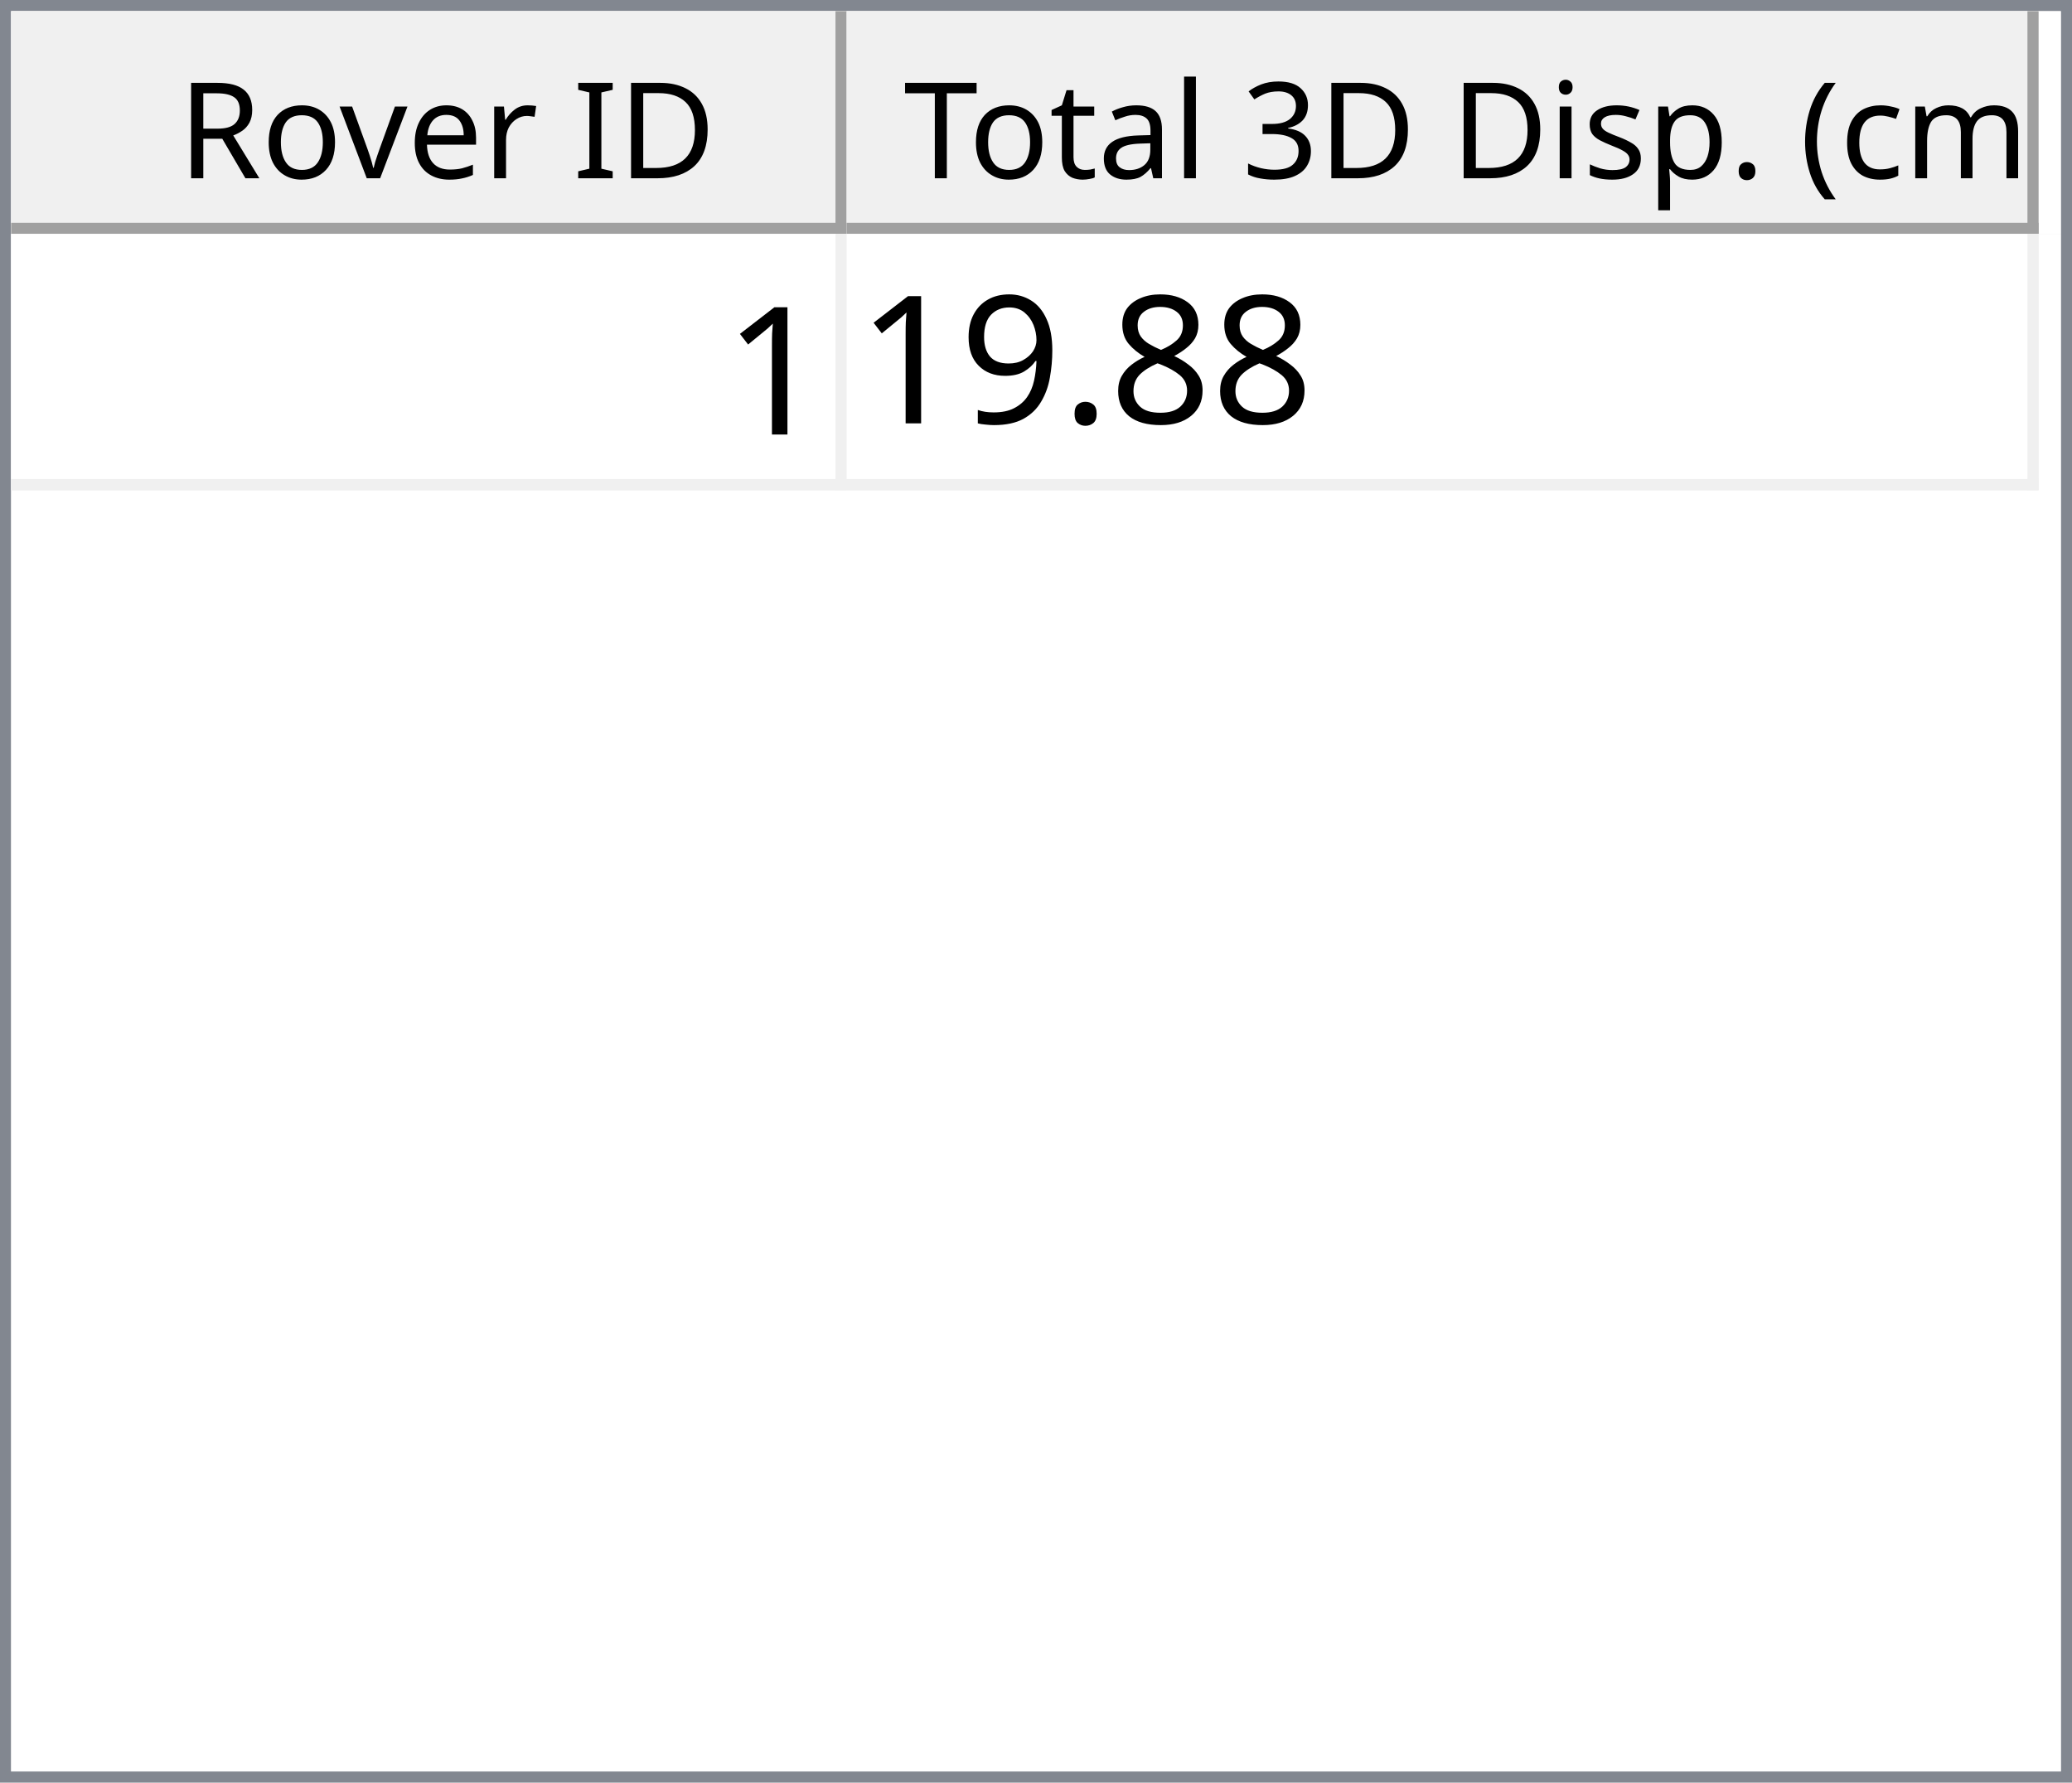
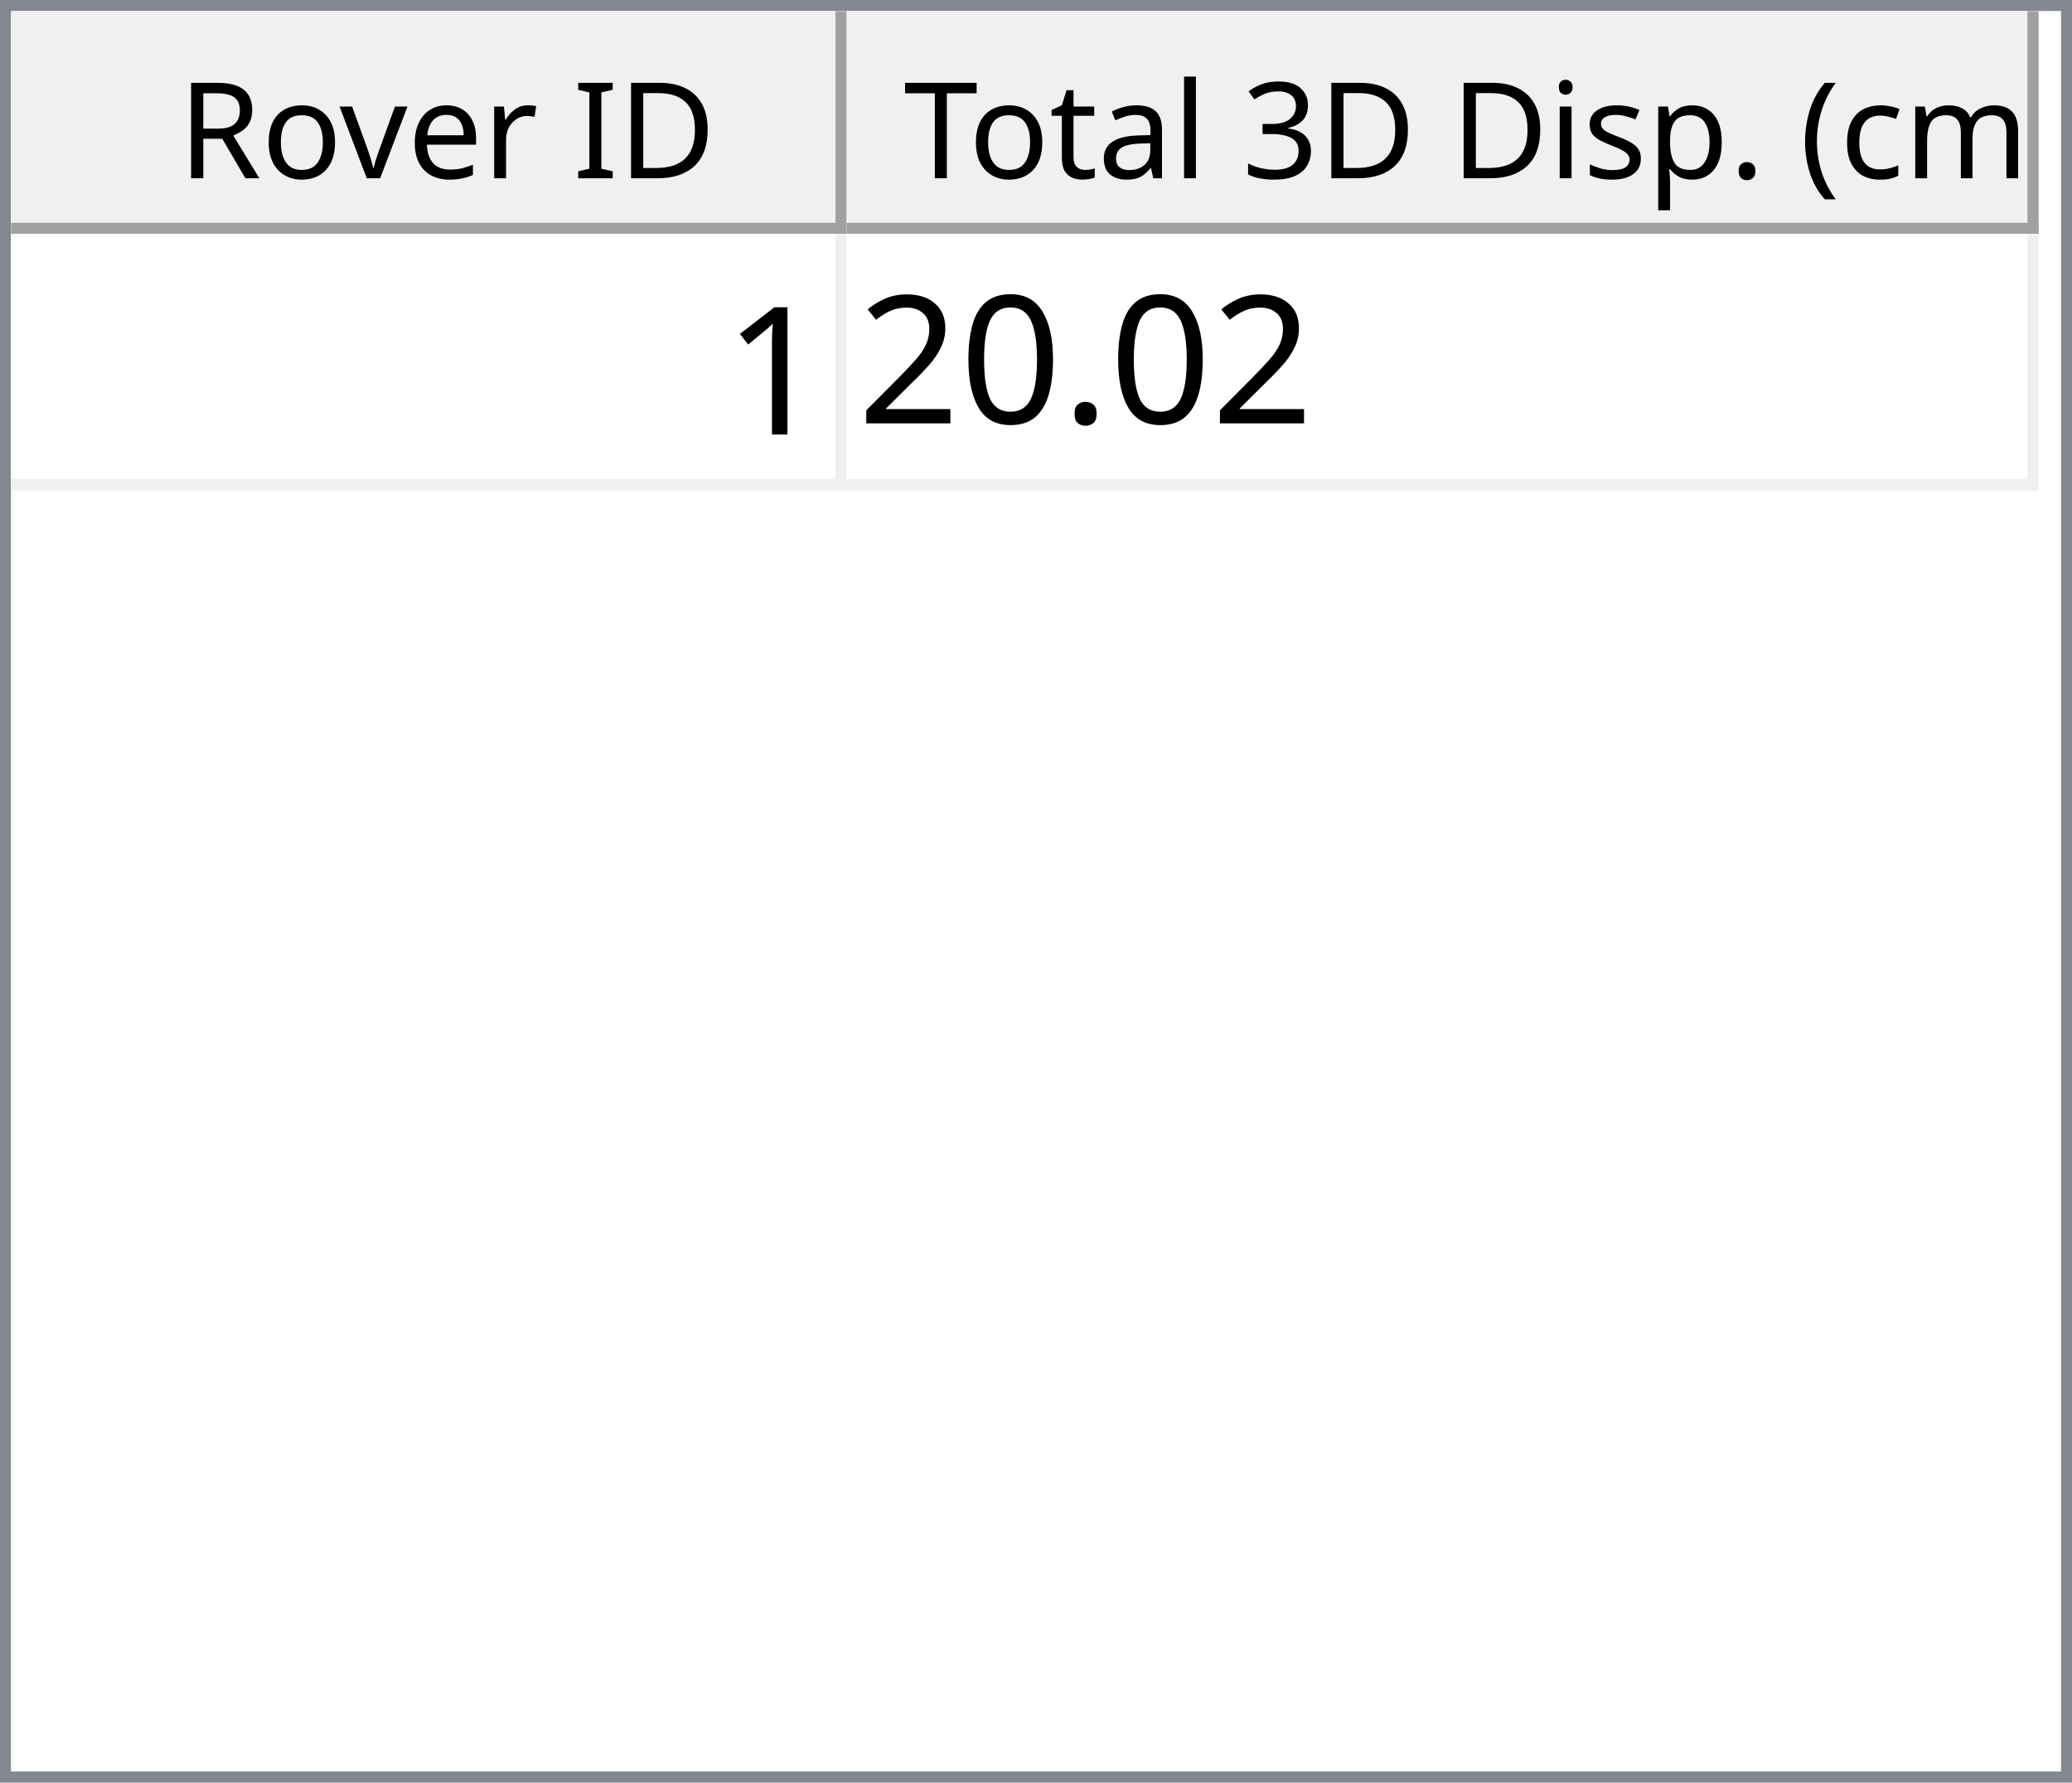
<svg xmlns="http://www.w3.org/2000/svg" style="fill-opacity:1; color-rendering:auto; color-interpolation:auto; text-rendering:auto; stroke:black; stroke-linecap:square; stroke-miterlimit:10; shape-rendering:auto; stroke-opacity:1; fill:black; stroke-dasharray:none; font-weight:normal; stroke-width:1; font-family:'Dialog'; font-style:normal; stroke-linejoin:miter; font-size:12px; stroke-dashoffset:0; image-rendering:auto;" width="186" height="160">
  <defs id="genericDefs" />
  <g>
    <defs id="defs1">
      <clipPath clipPathUnits="userSpaceOnUse" id="clipPath1">
        <path d="M0 0 L186 0 L186 160 L0 160 L0 0 Z" />
      </clipPath>
      <clipPath clipPathUnits="userSpaceOnUse" id="clipPath2">
        <path d="M0 0 L0 160 L186 160 L186 0 Z" />
      </clipPath>
      <clipPath clipPathUnits="userSpaceOnUse" id="clipPath3">
        <path d="M0 0 L0 20 L184 20 L184 0 Z" />
      </clipPath>
      <clipPath clipPathUnits="userSpaceOnUse" id="clipPath4">
        <path d="M0 0 L0 20 L75 20 L75 0 Z" />
      </clipPath>
      <clipPath clipPathUnits="userSpaceOnUse" id="clipPath5">
        <path d="M1 1 L1 19 L74 19 L74 1 Z" />
      </clipPath>
      <clipPath clipPathUnits="userSpaceOnUse" id="clipPath6">
        <path d="M0 0 L0 18 L73 18 L73 0 Z" />
      </clipPath>
      <clipPath clipPathUnits="userSpaceOnUse" id="clipPath7">
        <path d="M-0.5 -0.5 L-0.5 19.5 L74.5 19.5 L74.5 -0.5 Z" />
      </clipPath>
      <clipPath clipPathUnits="userSpaceOnUse" id="clipPath8">
        <path d="M0 0 L0 20 L107 20 L107 0 Z" />
      </clipPath>
      <clipPath clipPathUnits="userSpaceOnUse" id="clipPath9">
        <path d="M1 1 L1 19 L106 19 L106 1 Z" />
      </clipPath>
      <clipPath clipPathUnits="userSpaceOnUse" id="clipPath10">
        <path d="M0 0 L0 18 L105 18 L105 0 Z" />
      </clipPath>
      <clipPath clipPathUnits="userSpaceOnUse" id="clipPath11">
        <path d="M-0.5 -0.5 L-0.5 19.5 L106.5 19.5 L106.5 -0.5 Z" />
      </clipPath>
      <clipPath clipPathUnits="userSpaceOnUse" id="clipPath12">
        <path d="M0 0 L0 138 L184 138 L184 0 Z" />
      </clipPath>
      <clipPath clipPathUnits="userSpaceOnUse" id="clipPath13">
        <path d="M0 0 L0 23 L182 23 L182 0 Z" />
      </clipPath>
      <clipPath clipPathUnits="userSpaceOnUse" id="clipPath14">
        <path d="M-0.5 -0.5 L-0.5 22.5 L181.5 22.5 L181.5 -0.5 Z" />
      </clipPath>
      <clipPath clipPathUnits="userSpaceOnUse" id="clipPath15">
        <path d="M0 0 L0 22 L74 22 L74 0 Z" />
      </clipPath>
      <clipPath clipPathUnits="userSpaceOnUse" id="clipPath16">
        <path d="M0 0 L0 22 L106 22 L106 0 Z" />
      </clipPath>
      <font horiz-adv-x="64.551" id="font1">
        <font-face ascent="107.91" descent="25.098" units-per-em="100" style="font-style:normal; font-family:Segoe UI; font-weight:normal;" />
        <missing-glyph horiz-adv-x="64.551" d="M8.109 0 L8.109 68.266 L56.453 68.266 L56.453 0 L8.109 0 ZM15.328 7.234 L49.219 7.234 L49.219 61.031 L15.328 61.031 L15.328 7.234 Z" />
        <glyph unicode="D" horiz-adv-x="70.117" d="M9.188 0 L9.188 70.016 L28.516 70.016 Q65.531 70.016 65.531 35.891 Q65.531 19.672 55.25 9.836 Q44.969 0 27.734 0 L9.188 0 ZM17.391 62.594 L17.391 7.422 L27.828 7.422 Q41.609 7.422 49.273 14.797 Q56.938 22.172 56.938 35.688 Q56.938 62.594 28.328 62.594 L17.391 62.594 Z" />
        <glyph unicode="I" horiz-adv-x="26.611" d="M17.391 0 L9.188 0 L9.188 70.016 L17.391 70.016 L17.391 0 Z" />
        <glyph unicode=" " horiz-adv-x="27.393" d="" />
        <glyph unicode="r" horiz-adv-x="34.766" d="M34.188 41.891 Q32.078 43.5 28.125 43.5 Q23 43.5 19.555 38.672 Q16.109 33.844 16.109 25.484 L16.109 0 L8.109 0 L8.109 50 L16.109 50 L16.109 39.703 L16.312 39.703 Q18.016 44.969 21.531 47.922 Q25.047 50.875 29.391 50.875 Q32.516 50.875 34.188 50.203 L34.188 41.891 Z" />
        <glyph unicode="e" horiz-adv-x="52.295" d="M48.297 23 L12.984 23 Q13.188 14.656 17.484 10.109 Q21.781 5.562 29.297 5.562 Q37.75 5.562 44.828 11.141 L44.828 3.609 Q38.234 -1.172 27.391 -1.172 Q16.797 -1.172 10.742 5.641 Q4.688 12.453 4.688 24.812 Q4.688 36.469 11.305 43.82 Q17.922 51.172 27.734 51.172 Q37.547 51.172 42.922 44.828 Q48.297 38.484 48.297 27.203 L48.297 23 ZM40.094 29.781 Q40.047 36.719 36.75 40.578 Q33.453 44.438 27.594 44.438 Q21.922 44.438 17.969 40.383 Q14.016 36.328 13.094 29.781 L40.094 29.781 Z" />
        <glyph unicode="v" horiz-adv-x="47.9" d="M47.406 50 L27.484 0 L19.625 0 L0.688 50 L9.469 50 L22.172 13.672 Q23.578 9.672 23.922 6.688 L24.125 6.688 Q24.609 10.453 25.688 13.484 L38.969 50 L47.406 50 Z" />
        <glyph unicode="o" horiz-adv-x="58.594" d="M29 -1.172 Q17.922 -1.172 11.305 5.836 Q4.688 12.844 4.688 24.422 Q4.688 37.016 11.57 44.094 Q18.453 51.172 30.172 51.172 Q41.359 51.172 47.633 44.289 Q53.906 37.406 53.906 25.203 Q53.906 13.234 47.141 6.031 Q40.375 -1.172 29 -1.172 ZM29.594 44.438 Q21.875 44.438 17.383 39.188 Q12.891 33.938 12.891 24.703 Q12.891 15.828 17.43 10.695 Q21.969 5.562 29.594 5.562 Q37.359 5.562 41.531 10.594 Q45.703 15.625 45.703 24.906 Q45.703 34.281 41.531 39.359 Q37.359 44.438 29.594 44.438 Z" />
        <glyph unicode="R" horiz-adv-x="59.814" d="M59.375 0 L49.609 0 L37.891 19.625 Q36.281 22.359 34.766 24.289 Q33.25 26.219 31.664 27.438 Q30.078 28.656 28.25 29.219 Q26.422 29.781 24.125 29.781 L17.391 29.781 L17.391 0 L9.188 0 L9.188 70.016 L30.078 70.016 Q34.672 70.016 38.555 68.867 Q42.438 67.719 45.289 65.375 Q48.141 63.031 49.758 59.547 Q51.375 56.062 51.375 51.375 Q51.375 47.703 50.273 44.656 Q49.172 41.609 47.148 39.211 Q45.125 36.812 42.266 35.133 Q39.406 33.453 35.844 32.516 L35.844 32.328 Q37.594 31.547 38.891 30.547 Q40.188 29.547 41.359 28.18 Q42.531 26.812 43.68 25.078 Q44.828 23.344 46.234 21.047 L59.375 0 ZM17.391 62.594 L17.391 37.203 L28.516 37.203 Q31.594 37.203 34.203 38.133 Q36.812 39.062 38.719 40.797 Q40.625 42.531 41.703 45.047 Q42.781 47.562 42.781 50.688 Q42.781 56.297 39.141 59.445 Q35.5 62.594 28.609 62.594 L17.391 62.594 Z" />
        <glyph unicode=")" horiz-adv-x="30.176" d="M8.297 -15.922 L1.172 -15.922 Q16.406 2.344 16.406 26.812 Q16.406 51.469 1.078 70.016 L8.297 70.016 Q23.531 52.156 23.531 26.703 Q23.531 1.375 8.297 -15.922 Z" />
        <glyph unicode="m" horiz-adv-x="86.133" d="M79.109 0 L71.094 0 L71.094 28.719 Q71.094 37.016 68.531 40.727 Q65.969 44.438 59.906 44.438 Q54.781 44.438 51.195 39.75 Q47.609 35.062 47.609 28.516 L47.609 0 L39.594 0 L39.594 29.688 Q39.594 44.438 28.219 44.438 Q22.953 44.438 19.531 40.016 Q16.109 35.594 16.109 28.516 L16.109 0 L8.109 0 L8.109 50 L16.109 50 L16.109 42.094 L16.312 42.094 Q21.625 51.172 31.844 51.172 Q36.969 51.172 40.773 48.312 Q44.578 45.453 46 40.828 Q51.562 51.172 62.594 51.172 Q79.109 51.172 79.109 30.812 L79.109 0 Z" />
        <glyph unicode="c" horiz-adv-x="46.191" d="M42.188 2.297 Q36.422 -1.172 28.516 -1.172 Q17.828 -1.172 11.258 5.789 Q4.688 12.75 4.688 23.828 Q4.688 36.188 11.766 43.68 Q18.844 51.172 30.672 51.172 Q37.25 51.172 42.281 48.734 L42.281 40.531 Q36.719 44.438 30.375 44.438 Q22.703 44.438 17.797 38.945 Q12.891 33.453 12.891 24.516 Q12.891 15.719 17.508 10.641 Q22.125 5.562 29.891 5.562 Q36.422 5.562 42.188 9.906 L42.188 2.297 Z" />
        <glyph unicode="(" horiz-adv-x="30.176" d="M29.109 -15.922 L21.969 -15.922 Q6.844 1.375 6.844 26.703 Q6.844 52.156 21.969 70.016 L29.203 70.016 Q13.875 51.469 13.875 26.812 Q13.875 2.344 29.109 -15.922 Z" />
        <glyph unicode="." horiz-adv-x="21.68" d="M10.891 -1.078 Q8.641 -1.078 7.055 0.539 Q5.469 2.156 5.469 4.391 Q5.469 6.641 7.055 8.273 Q8.641 9.906 10.891 9.906 Q13.188 9.906 14.797 8.273 Q16.406 6.641 16.406 4.391 Q16.406 2.156 14.797 0.539 Q13.188 -1.078 10.891 -1.078 Z" />
        <glyph unicode="p" horiz-adv-x="58.789" d="M16.312 7.234 L16.109 7.234 L16.109 -23 L8.109 -23 L8.109 50 L16.109 50 L16.109 41.219 L16.312 41.219 Q22.219 51.172 33.594 51.172 Q43.266 51.172 48.688 44.461 Q54.109 37.75 54.109 26.469 Q54.109 13.922 48 6.375 Q41.891 -1.172 31.297 -1.172 Q21.578 -1.172 16.312 7.234 ZM16.109 27.391 L16.109 20.406 Q16.109 14.203 20.141 9.883 Q24.172 5.562 30.375 5.562 Q37.641 5.562 41.773 11.133 Q45.906 16.703 45.906 26.609 Q45.906 34.969 42.047 39.703 Q38.188 44.438 31.594 44.438 Q24.609 44.438 20.359 39.578 Q16.109 34.719 16.109 27.391 Z" />
        <glyph unicode="s" horiz-adv-x="42.432" d="M5.078 1.812 L5.078 10.406 Q11.625 5.562 19.484 5.562 Q30.031 5.562 30.031 12.594 Q30.031 14.594 29.125 15.992 Q28.219 17.391 26.68 18.461 Q25.141 19.531 23.07 20.383 Q21 21.234 18.609 22.172 Q15.281 23.484 12.766 24.828 Q10.25 26.172 8.57 27.859 Q6.891 29.547 6.031 31.695 Q5.172 33.844 5.172 36.719 Q5.172 40.234 6.789 42.945 Q8.406 45.656 11.086 47.484 Q13.766 49.312 17.211 50.242 Q20.656 51.172 24.312 51.172 Q30.812 51.172 35.938 48.922 L35.938 40.828 Q30.422 44.438 23.25 44.438 Q21 44.438 19.195 43.922 Q17.391 43.406 16.094 42.477 Q14.797 41.547 14.086 40.258 Q13.375 38.969 13.375 37.406 Q13.375 35.453 14.086 34.133 Q14.797 32.812 16.164 31.789 Q17.531 30.766 19.484 29.938 Q21.438 29.109 23.922 28.125 Q27.25 26.859 29.883 25.516 Q32.516 24.172 34.375 22.484 Q36.234 20.797 37.234 18.602 Q38.234 16.406 38.234 13.375 Q38.234 9.672 36.602 6.938 Q34.969 4.203 32.234 2.398 Q29.5 0.594 25.93 -0.289 Q22.359 -1.172 18.453 -1.172 Q10.75 -1.172 5.078 1.812 Z" />
        <glyph unicode="i" horiz-adv-x="24.219" d="M12.203 62.703 Q10.062 62.703 8.547 64.164 Q7.031 65.625 7.031 67.875 Q7.031 70.125 8.547 71.609 Q10.062 73.094 12.203 73.094 Q14.406 73.094 15.945 71.609 Q17.484 70.125 17.484 67.875 Q17.484 65.719 15.945 64.211 Q14.406 62.703 12.203 62.703 ZM16.109 0 L8.109 0 L8.109 50 L16.109 50 L16.109 0 Z" />
        <glyph unicode="3" horiz-adv-x="53.906" d="M46.531 19.828 Q46.531 15.094 44.75 11.211 Q42.969 7.328 39.719 4.57 Q36.469 1.812 31.93 0.297 Q27.391 -1.219 21.922 -1.219 Q11.922 -1.219 6 2.594 L6 11.188 Q13.094 5.609 22.219 5.609 Q25.875 5.609 28.828 6.539 Q31.781 7.469 33.906 9.227 Q36.031 10.984 37.18 13.477 Q38.328 15.969 38.328 19.094 Q38.328 32.812 18.797 32.812 L12.984 32.812 L12.984 39.594 L18.5 39.594 Q35.797 39.594 35.797 52.484 Q35.797 64.406 22.609 64.406 Q15.188 64.406 8.688 59.422 L8.688 67.188 Q15.375 71.188 24.609 71.188 Q29 71.188 32.57 69.969 Q36.141 68.75 38.68 66.555 Q41.219 64.359 42.609 61.281 Q44 58.203 44 54.5 Q44 40.672 30.031 36.719 L30.031 36.531 Q33.594 36.141 36.625 34.797 Q39.656 33.453 41.852 31.305 Q44.047 29.156 45.289 26.25 Q46.531 23.344 46.531 19.828 Z" />
        <glyph unicode="l" horiz-adv-x="24.219" d="M16.109 0 L8.109 0 L8.109 74.031 L16.109 74.031 L16.109 0 Z" />
        <glyph unicode="a" horiz-adv-x="50.879" d="M43.891 0 L35.891 0 L35.891 7.812 L35.688 7.812 Q30.469 -1.172 20.312 -1.172 Q12.844 -1.172 8.617 2.781 Q4.391 6.734 4.391 13.281 Q4.391 27.297 20.906 29.594 L35.891 31.688 Q35.891 44.438 25.594 44.438 Q16.547 44.438 9.281 38.281 L9.281 46.484 Q16.656 51.172 26.266 51.172 Q43.891 51.172 43.891 32.516 L43.891 0 ZM35.891 25.297 L23.828 23.641 Q18.266 22.859 15.43 20.875 Q12.594 18.891 12.594 13.875 Q12.594 10.203 15.211 7.883 Q17.828 5.562 22.172 5.562 Q28.125 5.562 32.008 9.742 Q35.891 13.922 35.891 20.312 L35.891 25.297 Z" />
        <glyph unicode="t" horiz-adv-x="33.887" d="M31.297 0.484 Q28.469 -1.078 23.828 -1.078 Q10.688 -1.078 10.688 13.578 L10.688 43.172 L2.094 43.172 L2.094 50 L10.688 50 L10.688 62.203 L18.703 64.797 L18.703 50 L31.297 50 L31.297 43.172 L18.703 43.172 L18.703 14.984 Q18.703 9.969 20.414 7.82 Q22.125 5.672 26.078 5.672 Q29.109 5.672 31.297 7.328 L31.297 0.484 Z" />
        <glyph unicode="T" horiz-adv-x="52.393" d="M50.594 62.594 L30.375 62.594 L30.375 0 L22.172 0 L22.172 62.594 L2 62.594 L2 70.016 L50.594 70.016 L50.594 62.594 Z" />
      </font>
      <font horiz-adv-x="75.0" id="font2">
        <font-face ascent="100.537" descent="21.973" units-per-em="100" style="font-style:normal; font-family:sans-serif; font-weight:normal;" />
        <missing-glyph horiz-adv-x="75.0" d="M12.5 0 L12.5 62.5 L62.5 62.5 L62.5 0 L12.5 0 ZM14.062 1.562 L60.938 1.562 L60.938 60.938 L14.062 60.938 L14.062 1.562 Z" />
        <glyph unicode="1" horiz-adv-x="55.615" d="M37.25 0 L28.469 0 L28.469 56 Q25.297 52.984 20.141 49.953 Q14.984 46.922 10.891 45.406 L10.891 53.906 Q18.266 57.375 23.781 62.305 Q29.297 67.234 31.594 71.875 L37.25 71.875 L37.25 0 Z" />
-         <glyph unicode="8" horiz-adv-x="55.615" d="M17.672 38.812 Q12.203 40.828 9.57 44.539 Q6.938 48.25 6.938 53.422 Q6.938 61.234 12.555 66.555 Q18.172 71.875 27.484 71.875 Q36.859 71.875 42.578 66.43 Q48.297 60.984 48.297 53.172 Q48.297 48.188 45.68 44.508 Q43.062 40.828 37.75 38.812 Q44.344 36.672 47.781 31.883 Q51.219 27.094 51.219 20.453 Q51.219 11.281 44.727 5.031 Q38.234 -1.219 27.641 -1.219 Q17.047 -1.219 10.547 5.055 Q4.047 11.328 4.047 20.703 Q4.047 27.688 7.594 32.398 Q11.141 37.109 17.672 38.812 ZM15.922 53.719 Q15.922 48.641 19.195 45.414 Q22.469 42.188 27.688 42.188 Q32.766 42.188 36.016 45.383 Q39.266 48.578 39.266 53.219 Q39.266 58.062 35.914 61.359 Q32.562 64.656 27.594 64.656 Q22.562 64.656 19.242 61.43 Q15.922 58.203 15.922 53.719 ZM13.094 20.656 Q13.094 16.891 14.875 13.375 Q16.656 9.859 20.172 7.93 Q23.688 6 27.734 6 Q34.031 6 38.133 10.055 Q42.234 14.109 42.234 20.359 Q42.234 26.703 38.016 30.859 Q33.797 35.016 27.438 35.016 Q21.234 35.016 17.164 30.914 Q13.094 26.812 13.094 20.656 Z" />
        <glyph unicode="." horiz-adv-x="27.783" d="M9.078 0 L9.078 10.016 L19.094 10.016 L19.094 0 L9.078 0 Z" />
-         <glyph unicode="9" horiz-adv-x="55.615" d="M5.469 16.547 L13.922 17.328 Q14.984 11.375 18.016 8.688 Q21.047 6 25.781 6 Q29.828 6 32.883 7.859 Q35.938 9.719 37.891 12.82 Q39.844 15.922 41.164 21.195 Q42.484 26.469 42.484 31.938 Q42.484 32.516 42.438 33.688 Q39.797 29.5 35.234 26.883 Q30.672 24.266 25.344 24.266 Q16.453 24.266 10.305 30.711 Q4.156 37.156 4.156 47.703 Q4.156 58.594 10.578 65.234 Q17 71.875 26.656 71.875 Q33.641 71.875 39.43 68.117 Q45.219 64.359 48.219 57.398 Q51.219 50.438 51.219 37.25 Q51.219 23.531 48.242 15.406 Q45.266 7.281 39.383 3.031 Q33.5 -1.219 25.594 -1.219 Q17.188 -1.219 11.867 3.445 Q6.547 8.109 5.469 16.547 ZM41.453 48.141 Q41.453 55.719 37.43 60.156 Q33.406 64.594 27.734 64.594 Q21.875 64.594 17.531 59.812 Q13.188 55.031 13.188 47.406 Q13.188 40.578 17.312 36.305 Q21.438 32.031 27.484 32.031 Q33.594 32.031 37.523 36.305 Q41.453 40.578 41.453 48.141 Z" />
+         <glyph unicode="0" horiz-adv-x="55.615" d="M4.156 35.297 Q4.156 48 6.766 55.742 Q9.375 63.484 14.523 67.68 Q19.672 71.875 27.484 71.875 Q33.25 71.875 37.594 69.555 Q41.938 67.234 44.773 62.867 Q47.609 58.5 49.219 52.227 Q50.828 45.953 50.828 35.297 Q50.828 22.703 48.242 14.969 Q45.656 7.234 40.508 3.008 Q35.359 -1.219 27.484 -1.219 Q17.141 -1.219 11.234 6.203 Q4.156 15.141 4.156 35.297 ZM13.188 35.297 Q13.188 17.672 17.312 11.836 Q21.438 6 27.484 6 Q33.547 6 37.672 11.859 Q41.797 17.719 41.797 35.297 Q41.797 52.984 37.672 58.789 Q33.547 64.594 27.391 64.594 Q21.344 64.594 17.719 59.469 Q13.188 52.938 13.188 35.297 Z" />
+         <glyph unicode="2" horiz-adv-x="55.615" d="M50.344 8.453 L50.344 0 L3.031 0 Q2.938 3.172 4.047 6.109 Q5.859 10.938 9.836 15.625 Q13.812 20.312 21.344 26.469 Q33.016 36.031 37.117 41.625 Q41.219 47.219 41.219 52.203 Q41.219 57.422 37.477 61.008 Q33.734 64.594 27.734 64.594 Q21.391 64.594 17.578 60.789 Q13.766 56.984 13.719 50.25 L4.688 51.172 Q5.609 61.281 11.664 66.578 Q17.719 71.875 27.938 71.875 Q38.234 71.875 44.242 66.164 Q50.25 60.453 50.25 52 Q50.25 47.703 48.492 43.555 Q46.734 39.406 42.656 34.812 Q38.578 30.219 29.109 22.219 Q21.188 15.578 18.945 13.211 Q16.703 10.844 15.234 8.453 L50.344 8.453 Z" />
      </font>
    </defs>
    <g style="fill:white; stroke:white;">
      <rect x="0" y="0" width="186" style="clip-path:url(#clipPath1); stroke:none;" height="160" />
    </g>
    <g style="fill:white; text-rendering:optimizeSpeed; color-rendering:optimizeSpeed; image-rendering:optimizeSpeed; shape-rendering:crispEdges; stroke:white; color-interpolation:sRGB;">
      <rect x="0" width="186" height="160" y="0" style="stroke:none;" />
      <path style="stroke:none;" d="M0 160 L186 160 L186 0 L0 0 Z" />
    </g>
    <g style="fill:rgb(240,240,240); font-family:'Segoe UI'; stroke:rgb(240,240,240);">
      <rect x="0" y="0" width="186" style="clip-path:url(#clipPath2); stroke:none;" height="160" />
    </g>
    <g style="fill:rgb(130,135,144); font-family:'Segoe UI'; stroke:rgb(130,135,144);">
      <path d="M0 0 L186 0 L186 160 L0 160 L0 0 ZM1 1 L185 1 L185 159 L1 159 L1 1 Z" style="fill-rule:evenodd; clip-path:url(#clipPath2); stroke:none;" />
    </g>
    <g style="fill:white; font-family:'Segoe UI'; stroke:white;" transform="translate(1,1)">
      <rect x="0" y="0" width="184" style="clip-path:url(#clipPath3); stroke:none;" height="20" />
    </g>
    <g style="fill:rgb(240,240,240); font-family:'Segoe UI'; stroke:rgb(240,240,240);" transform="translate(1,1)">
      <rect x="0" y="0" width="75" style="clip-path:url(#clipPath4); stroke:none;" height="20" />
    </g>
    <g style="font-family:'Segoe UI';" transform="translate(2,2)">
      <text x="14" xml:space="preserve" y="14" style="clip-path:url(#clipPath6); stroke:none;">Rover ID</text>
    </g>
    <g style="fill:rgb(160,160,160); font-family:'Segoe UI'; stroke:rgb(160,160,160); stroke-linejoin:bevel;" transform="translate(1.5,1.5)">
      <line x1="74" x2="74" y1="0" style="fill:none; clip-path:url(#clipPath7);" y2="19" />
    </g>
    <g style="fill:rgb(160,160,160); font-family:'Segoe UI'; stroke:rgb(160,160,160); stroke-linejoin:bevel;" transform="matrix(1,0,0,1,1,1) translate(0.5,0.5)">
      <line x1="0" x2="74" y1="19" style="fill:none; clip-path:url(#clipPath7);" y2="19" />
    </g>
    <g style="fill:rgb(240,240,240); font-family:'Segoe UI'; stroke:rgb(240,240,240);" transform="translate(76,1)">
      <rect x="0" y="0" width="107" style="clip-path:url(#clipPath8); stroke:none;" height="20" />
    </g>
    <g style="font-family:'Segoe UI';" transform="translate(77,2)">
      <text x="1" xml:space="preserve" y="14" style="clip-path:url(#clipPath10); stroke:none;"> Total 3D Disp. (cm)</text>
    </g>
    <g style="fill:rgb(160,160,160); font-family:'Segoe UI'; stroke:rgb(160,160,160); stroke-linejoin:bevel;" transform="translate(76.5,1.5)">
      <line x1="106" x2="106" y1="0" style="fill:none; clip-path:url(#clipPath11);" y2="19" />
    </g>
    <g style="fill:rgb(160,160,160); font-family:'Segoe UI'; stroke:rgb(160,160,160); stroke-linejoin:bevel;" transform="matrix(1,0,0,1,76,1) translate(0.5,0.5)">
      <line x1="0" x2="106" y1="19" style="fill:none; clip-path:url(#clipPath11);" y2="19" />
    </g>
    <g style="fill:white; font-family:'Segoe UI'; stroke:white;" transform="translate(1,21)">
      <rect x="0" y="0" width="184" style="clip-path:url(#clipPath12); stroke:none;" height="138" />
    </g>
    <g style="fill:rgb(240,240,240); font-size:16px; font-family:sans-serif; stroke:rgb(240,240,240);" transform="translate(1,21)">
      <rect x="0" y="0" width="182" style="clip-path:url(#clipPath13); stroke:none;" height="23" />
      <line transform="translate(0.5,0.5)" x1="0" x2="181" y1="22" style="clip-path:url(#clipPath14); fill:none; stroke-linejoin:bevel;" y2="22" />
    </g>
    <g transform="matrix(1,0,0,1,1,21) translate(0.5,0.5)" style="fill:rgb(240,240,240); font-size:16px; font-family:sans-serif; stroke:rgb(240,240,240); stroke-linejoin:bevel;">
      <line x1="74" x2="74" y1="0" style="fill:none; clip-path:url(#clipPath14);" y2="22" />
    </g>
    <g transform="matrix(1,0,0,1,1,21) translate(0.5,0.5)" style="fill:rgb(240,240,240); font-size:16px; font-family:sans-serif; stroke:rgb(240,240,240); stroke-linejoin:bevel;">
      <line x1="181" x2="181" y1="0" style="fill:none; clip-path:url(#clipPath14);" y2="22" />
    </g>
    <g style="fill:white; font-size:16px; font-family:sans-serif; stroke:white;" transform="matrix(1,0,0,1,1,21)">
      <rect x="0" y="0" width="74" style="clip-path:url(#clipPath15); stroke:none;" height="22" />
      <text x="64" y="18" style="fill:black; clip-path:url(#clipPath15); stroke:none;" xml:space="preserve">1</text>
    </g>
    <g style="fill:white; font-size:16px; font-family:sans-serif; stroke:white;" transform="matrix(1,0,0,1,1,21) translate(75,0)">
      <rect x="0" y="0" width="106" style="clip-path:url(#clipPath16); stroke:none;" height="22" />
-       <text x="1" y="17" style="fill:black; clip-path:url(#clipPath16); stroke:none;" xml:space="preserve">19.88</text>
+       <text x="1" y="17" style="fill:black; clip-path:url(#clipPath16); stroke:none;" xml:space="preserve">20.02</text>
    </g>
  </g>
</svg>
